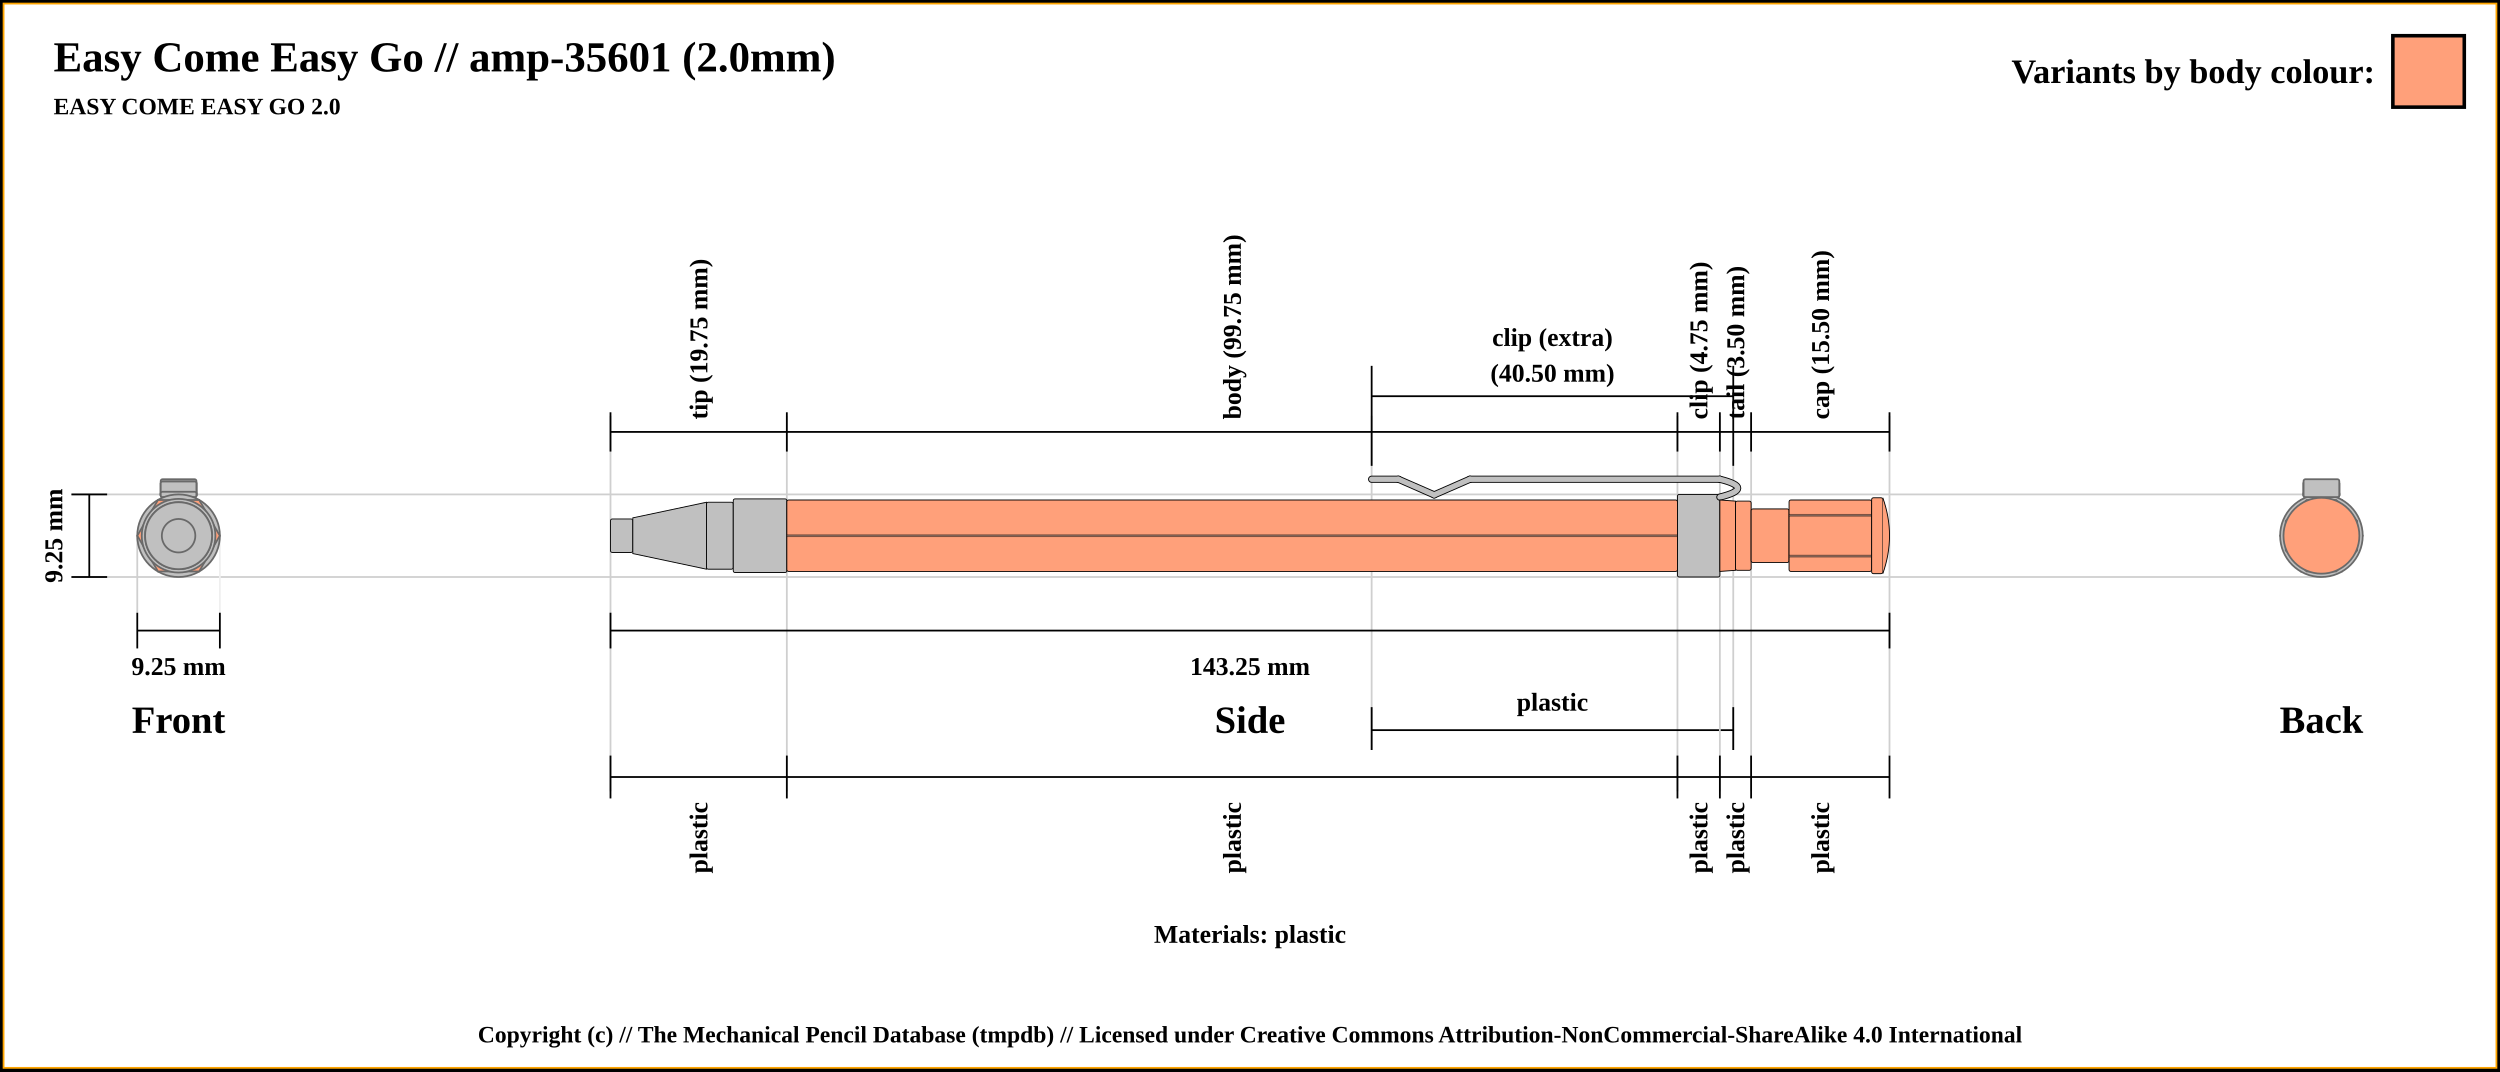
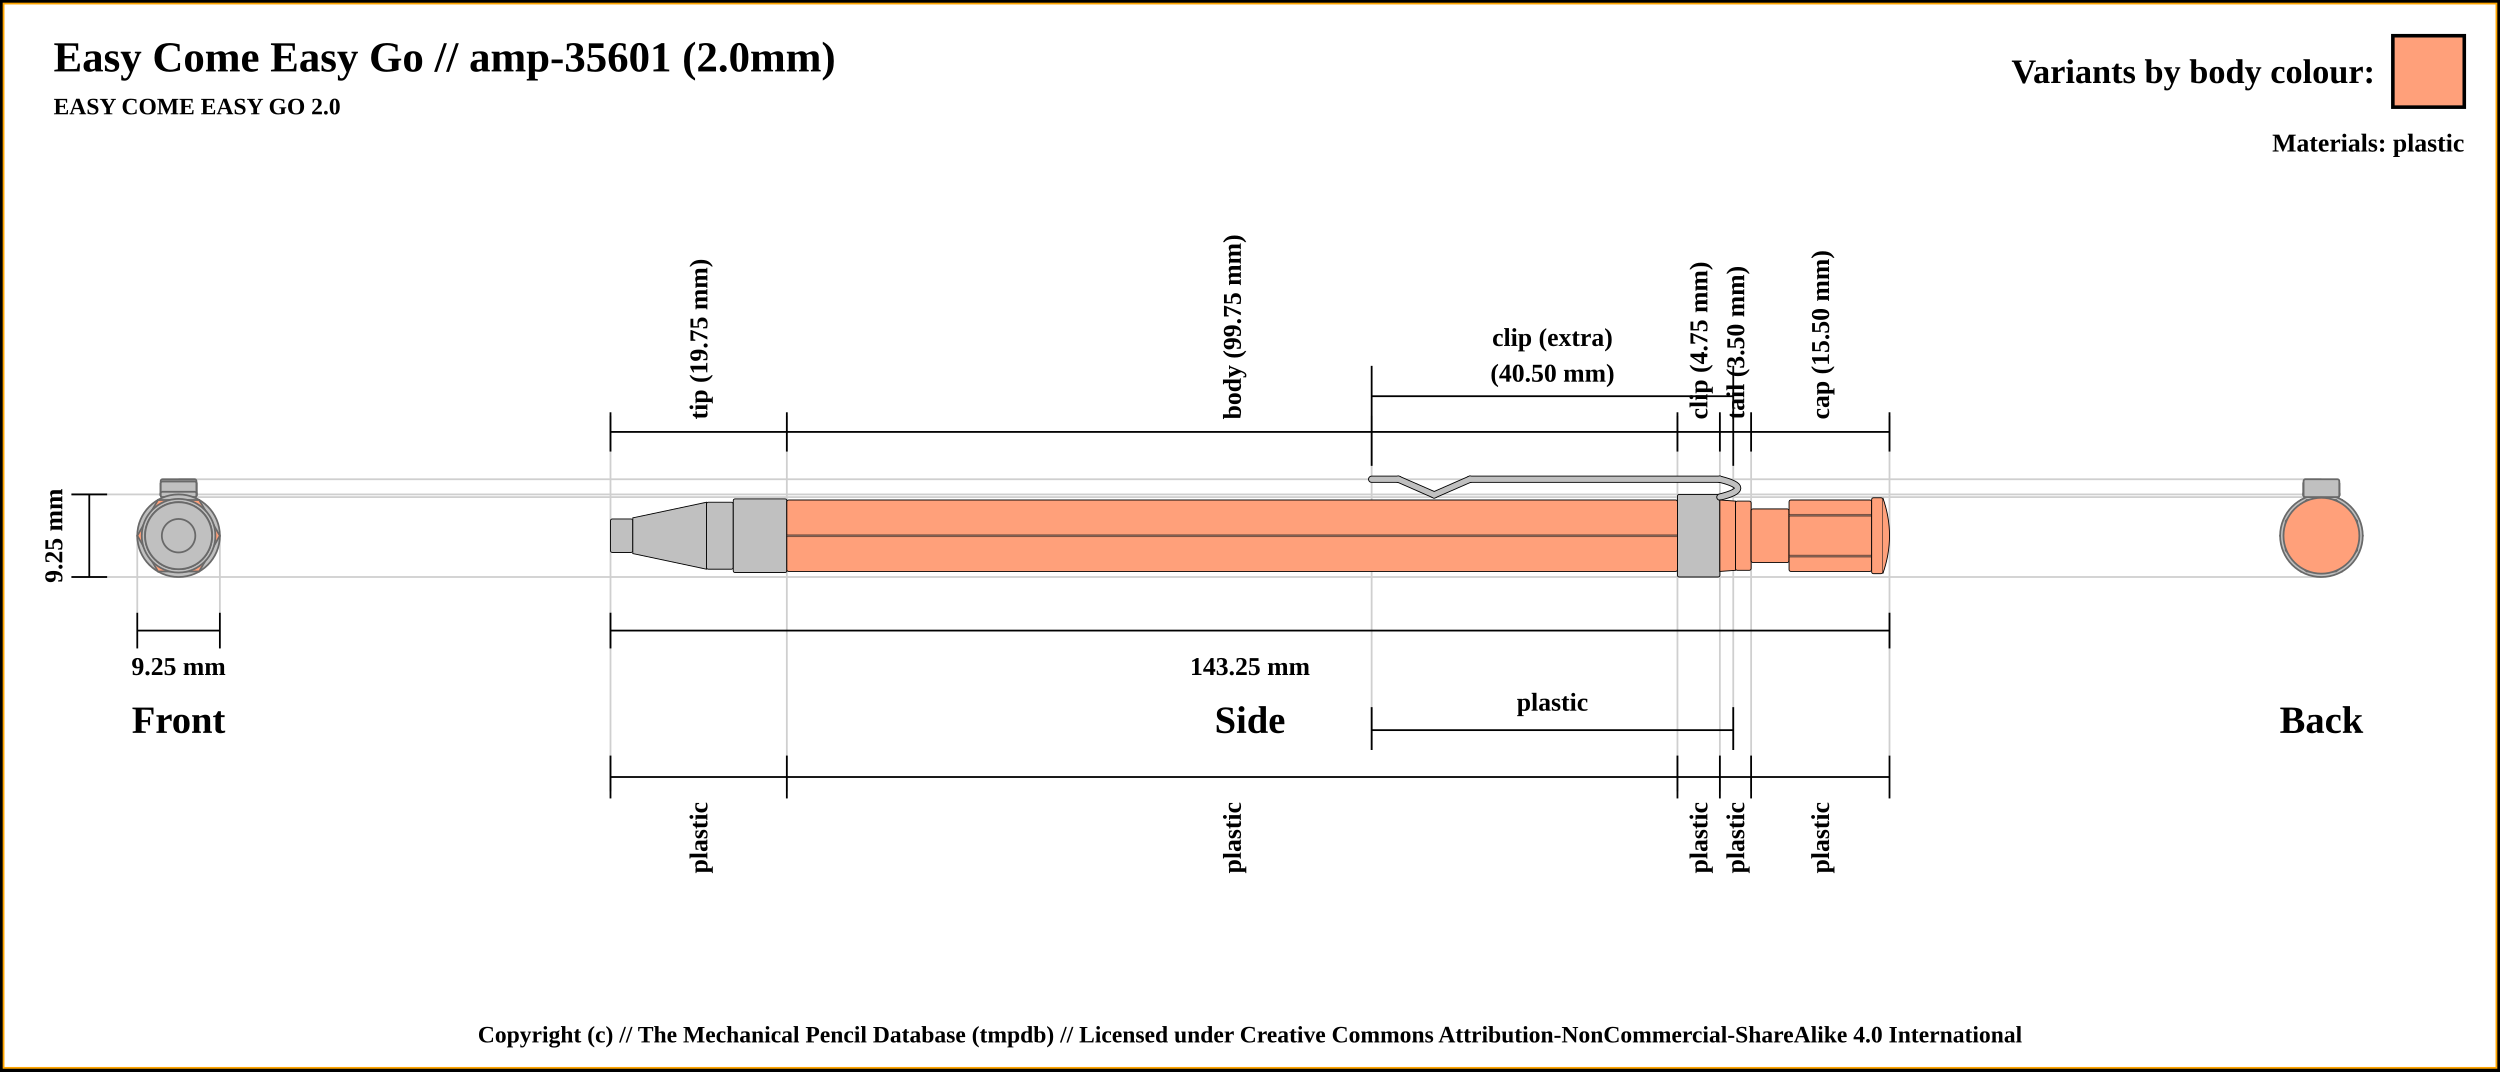
<svg xmlns="http://www.w3.org/2000/svg" width="1400" height="600">
  <pattern id="diagonalHatch" patternUnits="userSpaceOnUse" width="8" height="8">
    <rect width="6" height="6" fill="none" />
    <path stroke="dimgray" stroke-linecap="round" stroke-width="1" d="M 4,4 L 8,8" />
    <path stroke="dimgray" stroke-linecap="round" stroke-width="1" d="M 4,4 L 0,8" />
    <path stroke="gray" stroke-linecap="round" stroke-width="1" d="M 4,4 L 8,0" />
    <path stroke="gray" stroke-linecap="round" stroke-width="1" d="M 4,4 L 0,0" />
  </pattern>
  <rect x="0" y="0" width="1400" height="600" fill="white" stroke="black" stroke-width="4" />
  <rect x="2" y="2" width="1396" height="596" fill="white" stroke="orange" stroke-width="1" />
  <text x="30" y="40" font-size="2.0em" font-weight="bold"> Easy Come Easy Go // amp-35601 (2.0mm)</text>
  <text x="30" y="64" font-size="1.1em" font-weight="bold"> EASY COME EASY GO 2.0</text>
+   <line x1="40" y1="276.875" x2="1300" y2="276.875" stroke="#cfcfcf" stroke-width="1" />
+   <line x1="40" y1="323.125" x2="1300" y2="323.125" stroke="#cfcfcf" stroke-width="1" />
+   <line x1="76.875" y1="343.125" x2="76.875" y2="300" stroke="#cfcfcf" stroke-width="1" />
+   <line x1="123.125" y1="343.125" x2="123.125" y2="300" stroke="#cfcfcf" stroke-width="1" />
+   <line x1="100" y1="268.375" x2="1300" y2="268.375" stroke="#cfcfcf" stroke-width="1" />
+   <line x1="100" y1="278.375" x2="1300" y2="278.375" stroke="#cfcfcf" stroke-width="1" />
  <line x1="341.875" y1="232.875" x2="341.875" y2="443.125" stroke="#cfcfcf" stroke-width="1" />
+   <line x1="440.625" y1="232.875" x2="440.625" y2="443.125" stroke="#cfcfcf" stroke-width="1" />
+   <line x1="939.375" y1="232.875" x2="939.375" y2="443.125" stroke="#cfcfcf" stroke-width="1" />
+   <line x1="768.125" y1="232.875" x2="768.125" y2="420" stroke="#cfcfcf" stroke-width="1" />
+   <line x1="970.625" y1="260.875" x2="970.625" y2="420" stroke="#cfcfcf" stroke-width="1" />
+   <line x1="963.125" y1="232.875" x2="963.125" y2="443.125" stroke="#cfcfcf" stroke-width="1" />
+   <line x1="980.625" y1="232.875" x2="980.625" y2="443.125" stroke="#cfcfcf" stroke-width="1" />
+   <line x1="1058.125" y1="232.875" x2="1058.125" y2="423.125" stroke="#cfcfcf" stroke-width="1" />
  <line x1="341.875" y1="252.875" x2="341.875" y2="230.875" stroke="black" stroke-width="1" />
  <text x="391.25" y="234.875" transform="rotate(-90, 391.25, 234.875)" font-size="1.2em" font-weight="bold" dominant-baseline="central">tip (19.75 mm)</text>
-   <line x1="440.625" y1="232.875" x2="440.625" y2="443.125" stroke="#cfcfcf" stroke-width="1" />
  <line x1="440.625" y1="252.875" x2="440.625" y2="230.875" stroke="black" stroke-width="1" />
  <text x="690" y="234.875" transform="rotate(-90, 690, 234.875)" font-size="1.2em" font-weight="bold" dominant-baseline="central">body (99.75 mm)</text>
-   <line x1="939.375" y1="232.875" x2="939.375" y2="443.125" stroke="#cfcfcf" stroke-width="1" />
  <line x1="939.375" y1="252.875" x2="939.375" y2="230.875" stroke="black" stroke-width="1" />
  <text x="951.25" y="234.875" transform="rotate(-90, 951.25, 234.875)" font-size="1.2em" font-weight="bold" dominant-baseline="central">clip (4.75 mm)</text>
-   <line x1="768.125" y1="232.875" x2="768.125" y2="420" stroke="#cfcfcf" stroke-width="1" />
-   <line x1="970.625" y1="260.875" x2="970.625" y2="420" stroke="#cfcfcf" stroke-width="1" />
  <line x1="768.125" y1="260.875" x2="768.125" y2="204.875" stroke="black" stroke-width="1" />
  <line x1="768.125" y1="420" x2="768.125" y2="396" stroke="black" stroke-width="1" />
  <line x1="970.625" y1="396" x2="970.625" y2="420" stroke="black" stroke-width="1" />
  <line x1="970.625" y1="260.875" x2="970.625" y2="204.875" stroke="black" stroke-width="1" />
  <line x1="768.125" y1="221.875" x2="970.625" y2="221.875" stroke="black" stroke-width="1" />
  <line x1="768.125" y1="408.875" x2="970.625" y2="408.875" stroke="black" stroke-width="1" />
  <text x="869.375" y="393.125" font-size="1.2em" font-weight="bold" text-anchor="middle" dominant-baseline="central">plastic</text>
  <text x="869.375" y="188.875" font-size="1.2em" font-weight="bold" text-anchor="middle" dominant-baseline="central">clip (extra)</text>
  <text x="869.375" y="208.875" font-size="1.2em" font-weight="bold" text-anchor="middle" dominant-baseline="central">(40.50 mm)</text>
-   <line x1="963.125" y1="232.875" x2="963.125" y2="443.125" stroke="#cfcfcf" stroke-width="1" />
  <line x1="963.125" y1="252.875" x2="963.125" y2="230.875" stroke="black" stroke-width="1" />
  <text x="971.875" y="234.875" transform="rotate(-90, 971.875, 234.875)" font-size="1.2em" font-weight="bold" dominant-baseline="central">tail (3.50 mm)</text>
-   <line x1="980.625" y1="232.875" x2="980.625" y2="443.125" stroke="#cfcfcf" stroke-width="1" />
  <line x1="980.625" y1="252.875" x2="980.625" y2="230.875" stroke="black" stroke-width="1" />
  <text x="1019.375" y="234.875" transform="rotate(-90, 1019.375, 234.875)" font-size="1.2em" font-weight="bold" dominant-baseline="central">cap (15.50 mm)</text>
-   <line x1="1058.125" y1="232.875" x2="1058.125" y2="423.125" stroke="#cfcfcf" stroke-width="1" />
  <line x1="1058.125" y1="252.875" x2="1058.125" y2="230.875" stroke="black" stroke-width="1" />
  <line x1="341.875" y1="241.875" x2="1058.125" y2="241.875" stroke="black" stroke-width="1" />
-   <line x1="40" y1="276.875" x2="1300" y2="276.875" stroke="#cfcfcf" stroke-width="1" />
  <line x1="40" y1="276.875" x2="60" y2="276.875" stroke="black" stroke-width="1" />
-   <line x1="40" y1="323.125" x2="1300" y2="323.125" stroke="#cfcfcf" stroke-width="1" />
  <line x1="40" y1="323.125" x2="60" y2="323.125" stroke="black" stroke-width="1" />
  <line x1="50" y1="276.875" x2="50" y2="323.125" stroke="black" stroke-width="1" />
  <text x="100" y="403.125" font-size="1.8em" font-weight="bold" text-anchor="middle" dominant-baseline="central">Front</text>
  <text x="30" y="300" transform="rotate(-90, 30, 300)" font-size="1.2em" font-weight="bold" text-anchor="middle" dominant-baseline="central">9.25 mm</text>
  <line x1="76.875" y1="353.125" x2="123.125" y2="353.125" stroke="black" stroke-width="1" />
-   <line x1="76.875" y1="343.125" x2="76.875" y2="300" stroke="#cfcfcf" stroke-width="1" />
  <line x1="76.875" y1="343.125" x2="76.875" y2="363.125" stroke="black" stroke-width="1" />
-   <line x1="123.125" y1="343.125" x2="123.125" y2="300" stroke="#efefef" stroke-width="1" />
  <line x1="123.125" y1="343.125" x2="123.125" y2="363.125" stroke="black" stroke-width="1" />
  <text x="100" y="373.125" font-size="1.2em" font-weight="bold" text-anchor="middle" dominant-baseline="central">9.25 mm</text>
  <line x1="341.875" y1="353.125" x2="1058.125" y2="353.125" stroke="black" stroke-width="1" />
  <line x1="341.875" y1="343.125" x2="341.875" y2="363.125" stroke="black" stroke-width="1" />
  <line x1="1058.125" y1="343.125" x2="1058.125" y2="363.125" stroke="black" stroke-width="1" />
  <text x="700" y="373.125" font-size="1.2em" font-weight="bold" text-anchor="middle" dominant-baseline="central">143.25 mm</text>
  <text x="700" y="403.125" font-size="1.8em" font-weight="bold" text-anchor="middle" dominant-baseline="central">Side</text>
  <text x="1300" y="403.125" font-size="1.8em" font-weight="bold" text-anchor="middle" dominant-baseline="central">Back</text>
-   <text x="700" y="523.125" font-size="1.2em" font-weight="bold" text-anchor="middle" dominant-baseline="central">Materials: plastic</text>
  <line x1="341.875" y1="423.125" x2="341.875" y2="447.125" stroke="black" stroke-width="1" />
  <text x="391.25" y="449.125" transform="rotate(-90, 391.25, 449.125)" font-size="1.2em" font-weight="bold" text-anchor="end" dominant-baseline="central">plastic</text>
  <line x1="440.625" y1="423.125" x2="440.625" y2="447.125" stroke="black" stroke-width="1" />
  <text x="690" y="449.125" transform="rotate(-90, 690, 449.125)" font-size="1.2em" font-weight="bold" text-anchor="end" dominant-baseline="central">plastic</text>
  <line x1="939.375" y1="423.125" x2="939.375" y2="447.125" stroke="black" stroke-width="1" />
  <text x="951.25" y="449.125" transform="rotate(-90, 951.25, 449.125)" font-size="1.2em" font-weight="bold" text-anchor="end" dominant-baseline="central">plastic</text>
  <line x1="963.125" y1="423.125" x2="963.125" y2="447.125" stroke="black" stroke-width="1" />
  <text x="971.875" y="449.125" transform="rotate(-90, 971.875, 449.125)" font-size="1.2em" font-weight="bold" text-anchor="end" dominant-baseline="central">plastic</text>
  <line x1="980.625" y1="423.125" x2="980.625" y2="447.125" stroke="black" stroke-width="1" />
  <text x="1019.375" y="449.125" transform="rotate(-90, 1019.375, 449.125)" font-size="1.2em" font-weight="bold" text-anchor="end" dominant-baseline="central">plastic</text>
  <line x1="1058.125" y1="423.125" x2="1058.125" y2="447.125" stroke="black" stroke-width="1" />
  <line x1="341.875" y1="435.125" x2="1058.125" y2="435.125" stroke="black" stroke-width="1" />
  <circle r="9.375" cx="1300" cy="300" stroke="dimgray" stroke-width="1" fill="silver" />
  <circle r="18.75" cx="1300" cy="300" stroke="dimgray" stroke-width="1" fill="silver" />
  <circle r="10" cx="1300" cy="300" stroke="dimgray" stroke-width="1" fill="silver" />
  <circle r="18.75" cx="1300" cy="300" stroke="dimgray" stroke-width="1" fill="silver" />
  <circle r="20.625" cx="1300" cy="300" stroke="dimgray" stroke-width="1" fill="silver" />
  <polygon points="1288.453,280 1311.547,280 1323.094,300 1311.547,320 1288.453,320 1276.906,300 " stroke="dimgray" stroke-width="1" fill="lightsalmon" />
  <circle r="23.125" cx="1300" cy="300" stroke="dimgray" stroke-width="1" fill="silver" />
  <rect x="1290" y="275.375" width="20" height="3" rx="1" ry="1" stroke-width="1.0" stroke="dimgray" fill="silver" />
  <rect x="1290" y="269.625" width="20" height="8.75" rx="1" ry="1" stroke-width="1.0" stroke="dimgray" fill="silver" />
  <rect x="1290" y="269.625" width="20" height="8.75" rx="1" ry="1" stroke-width="1.0" stroke="dimgray" fill="silver" />
  <rect x="1290" y="275.375" width="20" height="3" rx="1" ry="1" stroke-width="1.0" stroke="dimgray" fill="silver" />
  <rect x="1290" y="268.375" width="20" height="10" rx="1" ry="1" stroke-width="1.0" stroke="dimgray" fill="silver" />
  <circle r="19.375" cx="1300" cy="300" stroke="dimgray" stroke-width="1" fill="lightsalmon" />
  <circle r="20" cx="1300" cy="300" stroke="dimgray" stroke-width="1" fill="lightsalmon" />
  <circle r="19.375" cx="1300" cy="300" stroke="dimgray" stroke-width="1" fill="lightsalmon" />
  <circle r="15" cx="1300" cy="300" stroke="dimgray" stroke-width="1" fill="lightsalmon" />
  <polygon points="1291.716,280 1308.284,280 1320,291.716 1320,308.284 1308.284,320 1291.716,320 1280,308.284 1280,291.716 " stroke="dimgray" stroke-width="1" fill="lightsalmon" />
  <circle r="21.25" cx="1300" cy="300" stroke="dimgray" stroke-width="1" fill="lightsalmon" />
  <circle r="21.25" cx="100" cy="300" stroke="dimgray" stroke-width="1" fill="lightsalmon" />
  <polygon points="91.716,280 108.284,280 120,291.716 120,308.284 108.284,320 91.716,320 80,308.284 80,291.716 " stroke="dimgray" stroke-width="1" fill="lightsalmon" />
  <circle r="15" cx="100" cy="300" stroke="dimgray" stroke-width="1" fill="lightsalmon" />
  <circle r="19.375" cx="100" cy="300" stroke="dimgray" stroke-width="1" fill="lightsalmon" />
  <circle r="20" cx="100" cy="300" stroke="dimgray" stroke-width="1" fill="lightsalmon" />
  <circle r="19.375" cx="100" cy="300" stroke="dimgray" stroke-width="1" fill="lightsalmon" />
  <rect x="90" y="268.375" width="20" height="10" rx="1" ry="1" stroke-width="1.0" stroke="dimgray" fill="silver" />
  <rect x="90" y="275.375" width="20" height="3" rx="1" ry="1" stroke-width="1.0" stroke="dimgray" fill="silver" />
  <rect x="90" y="269.625" width="20" height="8.75" rx="1" ry="1" stroke-width="1.0" stroke="dimgray" fill="silver" />
  <rect x="90" y="269.625" width="20" height="8.75" rx="1" ry="1" stroke-width="1.0" stroke="dimgray" fill="silver" />
  <rect x="90" y="275.375" width="20" height="3" rx="1" ry="1" stroke-width="1.0" stroke="dimgray" fill="silver" />
  <circle r="23.125" cx="100" cy="300" stroke="dimgray" stroke-width="1" fill="silver" />
  <polygon points="88.453,280 111.547,280 123.094,300 111.547,320 88.453,320 76.906,300 " stroke="dimgray" stroke-width="1" fill="lightsalmon" />
  <circle r="20.625" cx="100" cy="300" stroke="dimgray" stroke-width="1" fill="silver" />
  <circle r="18.75" cx="100" cy="300" stroke="dimgray" stroke-width="1" fill="silver" />
  <circle r="10" cx="100" cy="300" stroke="dimgray" stroke-width="1" fill="silver" />
  <circle r="18.75" cx="100" cy="300" stroke="dimgray" stroke-width="1" fill="silver" />
  <circle r="9.375" cx="100" cy="300" stroke="dimgray" stroke-width="1" fill="silver" />
  <rect x="341.875" y="290.625" width="12.5" height="18.75" rx="1" ry="1" stroke-width="0.5" stroke="black" fill="silver" />
  <path d="M354.375 290 L395.625 281.25 L395.625 318.75 L354.375 310 Z" stroke-width="0.5" stroke="black" fill="silver" />
  <rect x="395.625" y="281.25" width="15" height="37.5" rx="1" ry="1" stroke-width="0.5" stroke="black" fill="silver" />
  <rect x="410.625" y="279.375" width="30" height="41.25" rx="1" ry="1" stroke-width="0.5" stroke="black" fill="silver" />
  <rect x="440.625" y="280" width="498.75" height="40" rx="1" ry="1" stroke-width="0.5" stroke="black" fill="lightsalmon" />
  <line x1="440.625" y1="300" x2="939.375" y2="300" stroke-width="1.5" stroke="black" fill="none" stroke-opacity="0.5" />
  <line x1="440.625" y1="300" x2="939.375" y2="300" stroke-width="0.5" stroke="gray" fill="none" stroke-opacity="0.5" />
  <rect x="939.375" y="276.875" width="23.75" height="46.25" rx="1" ry="1" stroke-width="0.5" stroke="black" fill="silver" />
  <line x1="768.125" y1="268.375" x2="783.125" y2="268.375" stroke-width="4.0" stroke="black" fill="dimgray" stroke-linecap="round" />
/&gt;<line x1="783.125" y1="268.375" x2="803.125" y2="277.125" stroke-width="4.0" stroke="black" fill="dimgray" stroke-linecap="round" />
/&gt;<line x1="803.125" y1="277.125" x2="823.125" y2="268.375" stroke-width="4.0" stroke="black" fill="dimgray" stroke-linecap="round" />
/&gt;<line x1="823.125" y1="268.375" x2="963.125" y2="268.375" stroke-width="4.0" stroke="black" fill="dimgray" stroke-linecap="round" />
/&gt;<path d="M963.125 268.375 Q983.125 273.375 963.125 278.375" stroke-width="4" stroke="black" fill="none" stroke-linecap="round" />
  <line x1="768.125" y1="268.375" x2="783.125" y2="268.375" stroke-width="3" stroke="silver" fill="silver" stroke-linecap="round" />
/&gt;<line x1="783.125" y1="268.375" x2="803.125" y2="277.125" stroke-width="3" stroke="silver" fill="silver" stroke-linecap="round" />
/&gt;<line x1="803.125" y1="277.125" x2="823.125" y2="268.375" stroke-width="3" stroke="silver" fill="silver" stroke-linecap="round" />
/&gt;<line x1="823.125" y1="268.375" x2="963.125" y2="268.375" stroke-width="3" stroke="silver" fill="silver" stroke-linecap="round" />
/&gt;<path d="M963.125 268.375 Q983.125 273.375 963.125 278.375" stroke-width="3" stroke="silver" fill="none" stroke-linecap="round" />
  <path d="M963.125 280 L971.875 280.625 L971.875 319.375 L963.125 320 Z" stroke-width="0.5" stroke="black" fill="lightsalmon" />
  <rect x="971.875" y="280.625" width="8.75" height="38.75" rx="1" ry="1" stroke-width="0.5" stroke="black" fill="lightsalmon" />
  <rect x="980.625" y="285" width="21.25" height="30" rx="1" ry="1" stroke-width="0.5" stroke="black" fill="lightsalmon" />
  <rect x="1001.875" y="280" width="46.25" height="40" rx="1" ry="1" stroke-width="0.5" stroke="black" fill="lightsalmon" />
  <line x1="1001.875" y1="288.571" x2="1048.125" y2="288.571" stroke-width="1.5" stroke="black" fill="none" stroke-opacity="0.5" />
  <line x1="1001.875" y1="288.571" x2="1048.125" y2="288.571" stroke-width="0.5" stroke="gray" fill="none" stroke-opacity="0.5" />
  <line x1="1001.875" y1="311.429" x2="1048.125" y2="311.429" stroke-width="1.5" stroke="black" fill="none" stroke-opacity="0.5" />
  <line x1="1001.875" y1="311.429" x2="1048.125" y2="311.429" stroke-width="0.5" stroke="gray" fill="none" stroke-opacity="0.5" />
  <rect x="1048.125" y="278.75" width="6.25" height="42.5" rx="1" ry="1" stroke-width="0.5" stroke="black" fill="lightsalmon" />
  <path d="M1054.375 278.75 Q1061.875 300 1054.375 321.25" stroke-width="0.5" stroke="black" fill="lightsalmon" />
  <rect x="1340" y="20" width="40" height="40" stroke="black" stroke-width="2" fill="lightsalmon" />
  <text x="1330" y="40" font-size="1.6em" font-weight="bold" text-anchor="end" dominant-baseline="central">Variants by body colour:</text>
+   <text x="1380" y="80" font-size="1.2em" font-weight="bold" text-anchor="end" dominant-baseline="central">Materials: plastic</text>
  <text x="50%" y="580" font-size="1.1em" font-weight="bold" text-anchor="middle" dominant-baseline="middle">Copyright (c) // The Mechanical Pencil Database (tmpdb) // Licensed under Creative Commons Attribution-NonCommercial-ShareAlike 4.0 International</text>
</svg>
